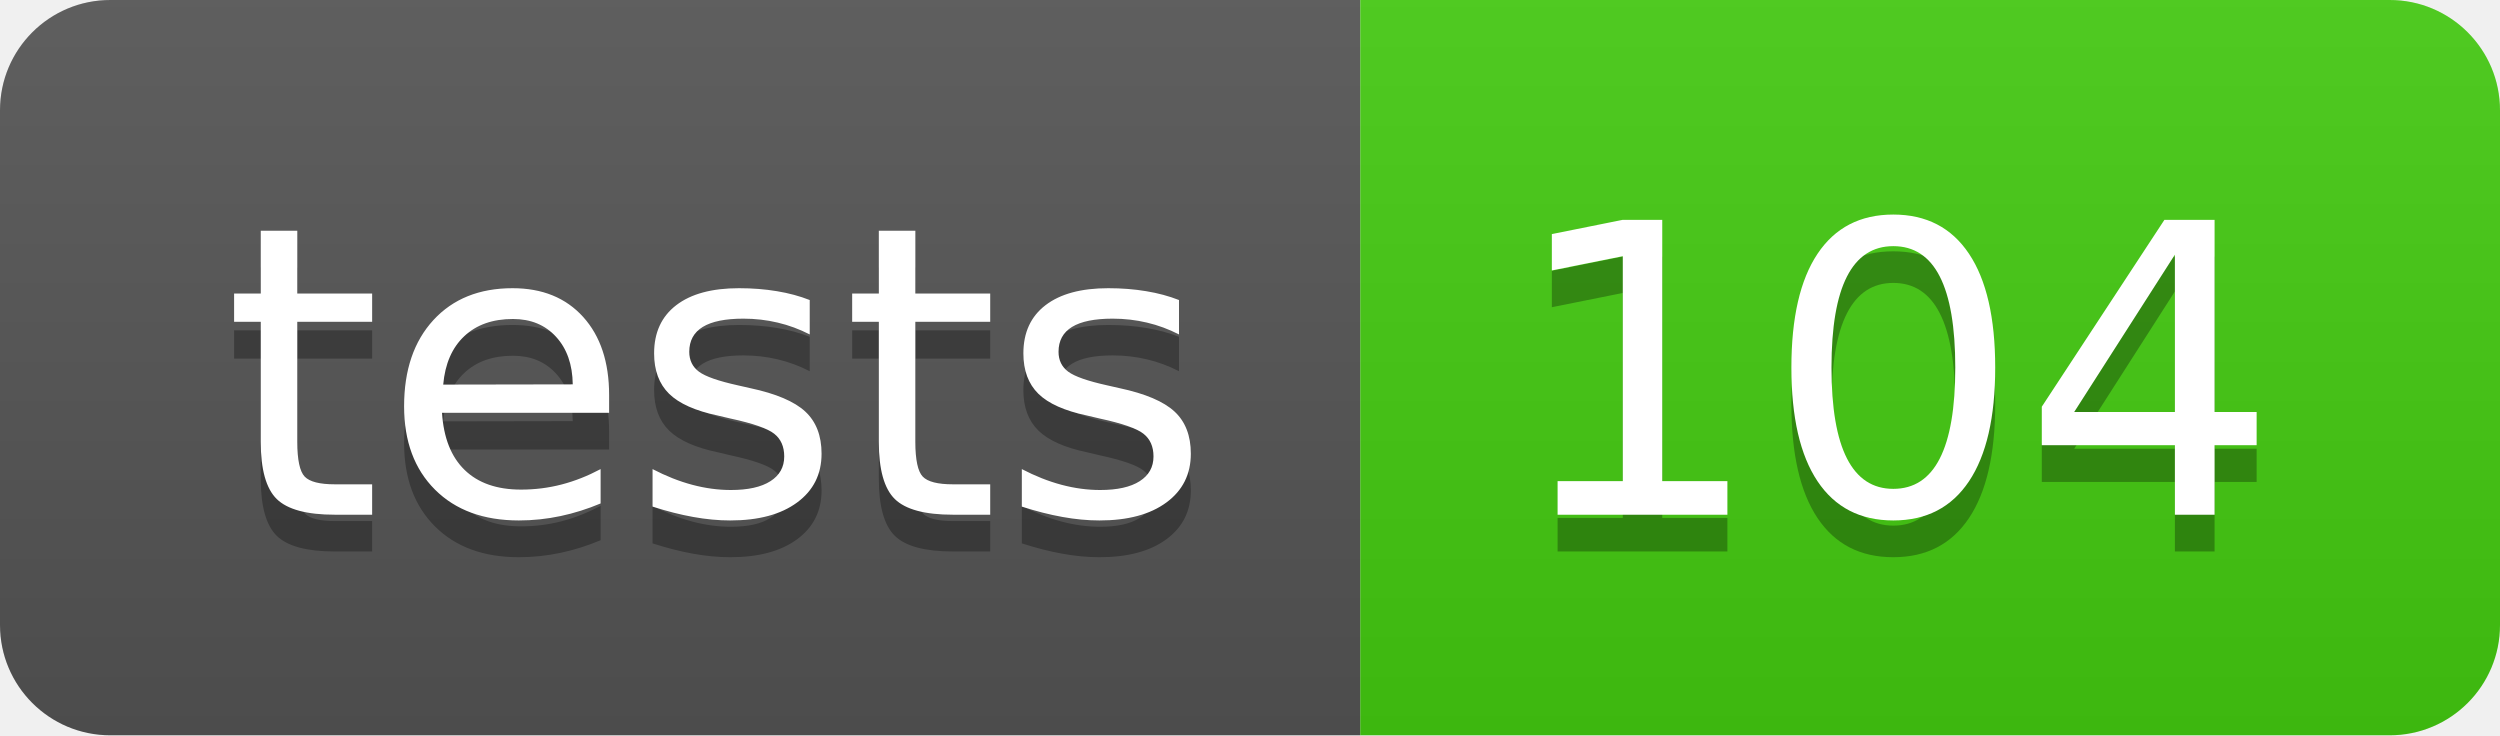
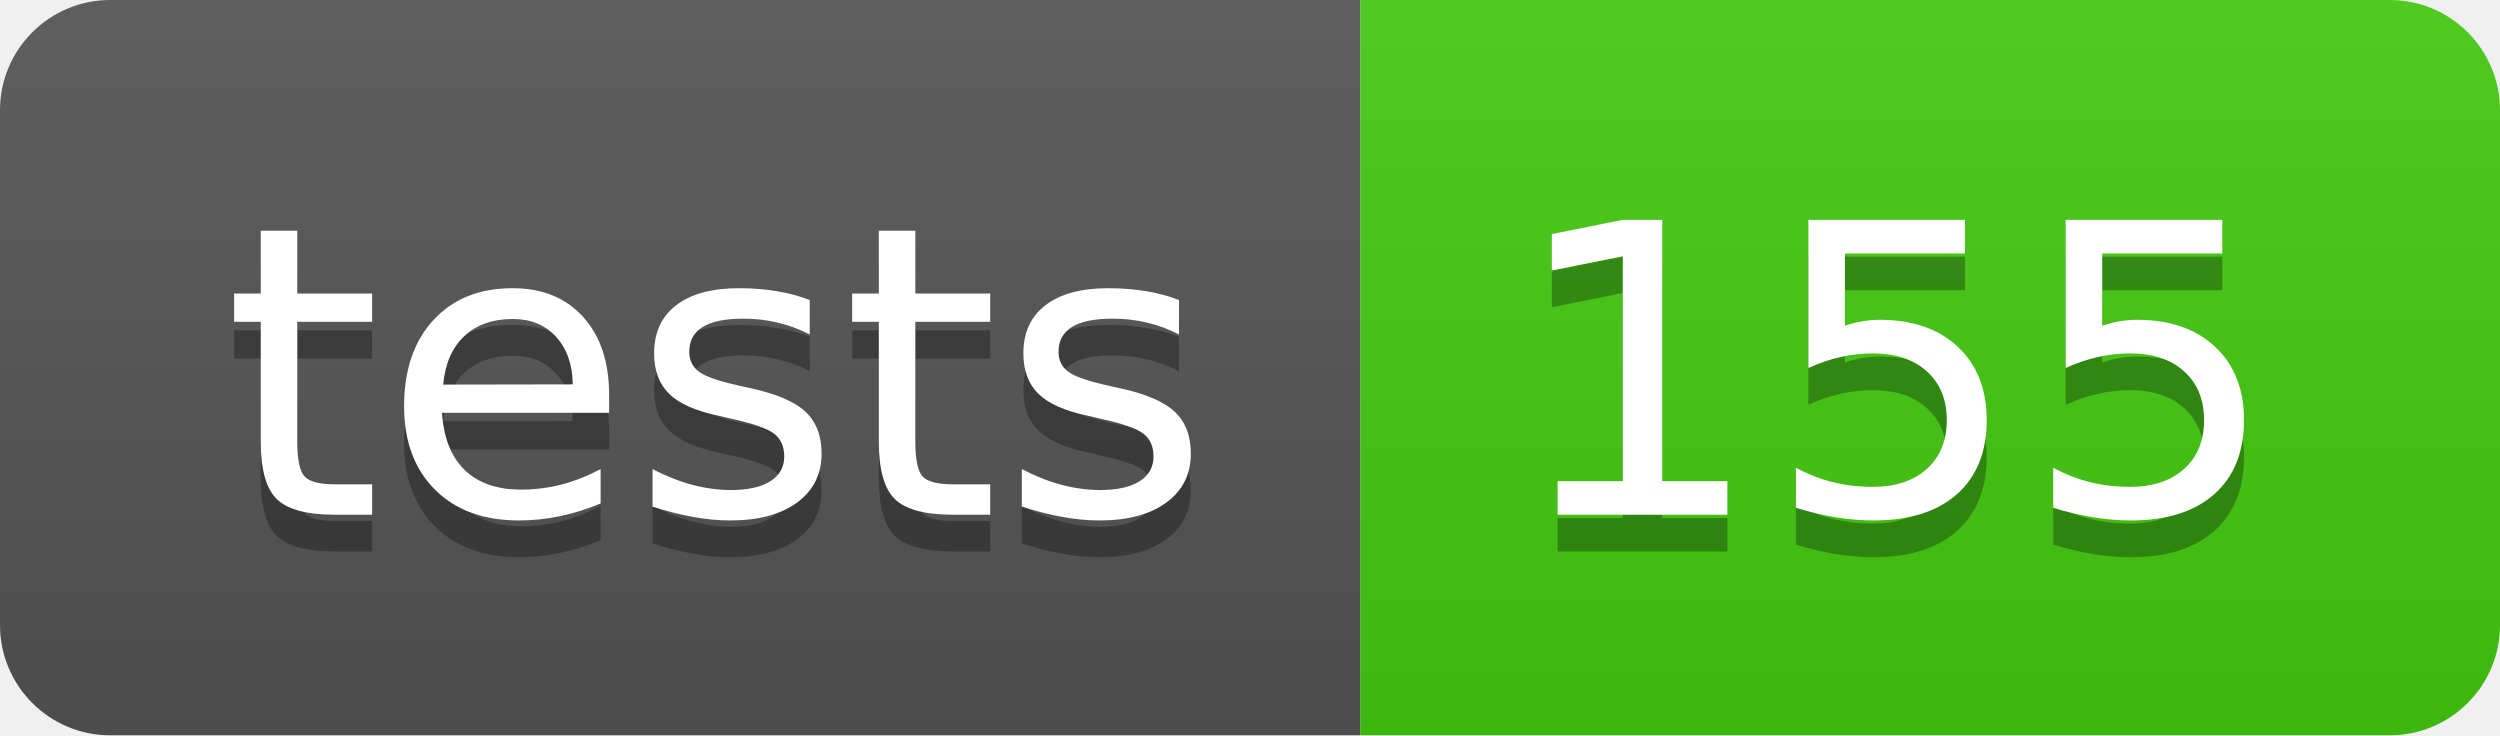
- <svg xmlns="http://www.w3.org/2000/svg" width="68" height="20" role="img" aria-label="tests: 104">
+ <svg xmlns="http://www.w3.org/2000/svg" width="68" height="20" role="img" aria-label="tests: 155">
  <linearGradient id="s" x2="0" y2="100%">
    <stop offset="0" stop-color="#bbb" stop-opacity=".1" />
    <stop offset="1" stop-opacity=".1" />
  </linearGradient>
  <clipPath id="r">
    <rect width="68" height="20" rx="3" fill="#fff" />
  </clipPath>
  <g clip-path="url(#r)">
    <rect width="37" height="20" fill="#555" />
    <rect x="37" width="31" height="20" fill="#4c1" />
    <rect width="68" height="20" fill="url(#s)" />
  </g>
  <g fill="#fff" text-anchor="middle" font-family="Verdana,Geneva,DejaVu Sans,sans-serif" text-rendering="geometricPrecision" font-size="110">
    <text aria-hidden="true" x="195" y="150" fill="#010101" fill-opacity=".3" transform="scale(.1)" textLength="270">tests</text>
    <text x="195" y="140" transform="scale(.1)" fill="#fff" textLength="270">tests</text>
-     <text aria-hidden="true" x="515" y="150" fill="#010101" fill-opacity=".3" transform="scale(.1)" textLength="210">104</text>
-     <text x="515" y="140" transform="scale(.1)" fill="#fff" textLength="210">104</text>
+     <text aria-hidden="true" x="515" y="150" fill="#010101" fill-opacity=".3" transform="scale(.1)" textLength="210">155</text>
+     <text x="515" y="140" transform="scale(.1)" fill="#fff" textLength="210">155</text>
  </g>
</svg>
